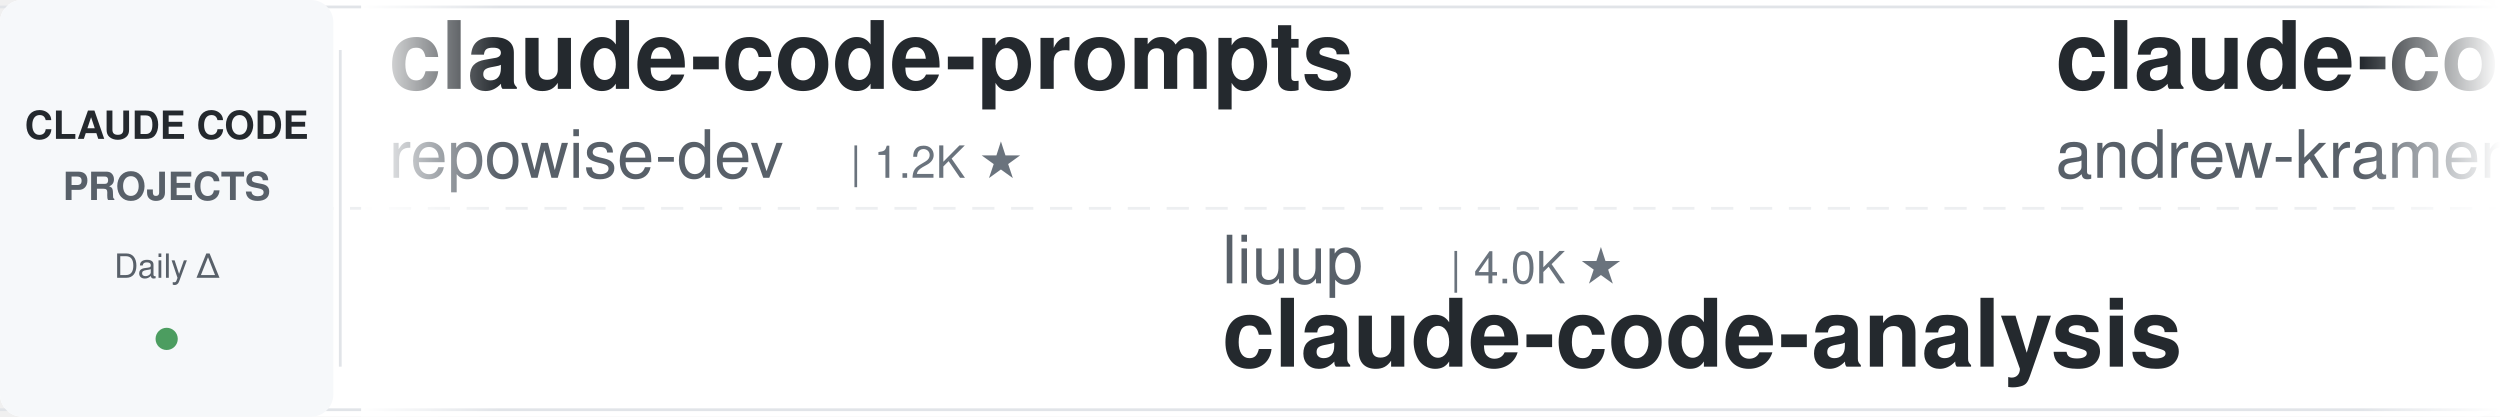
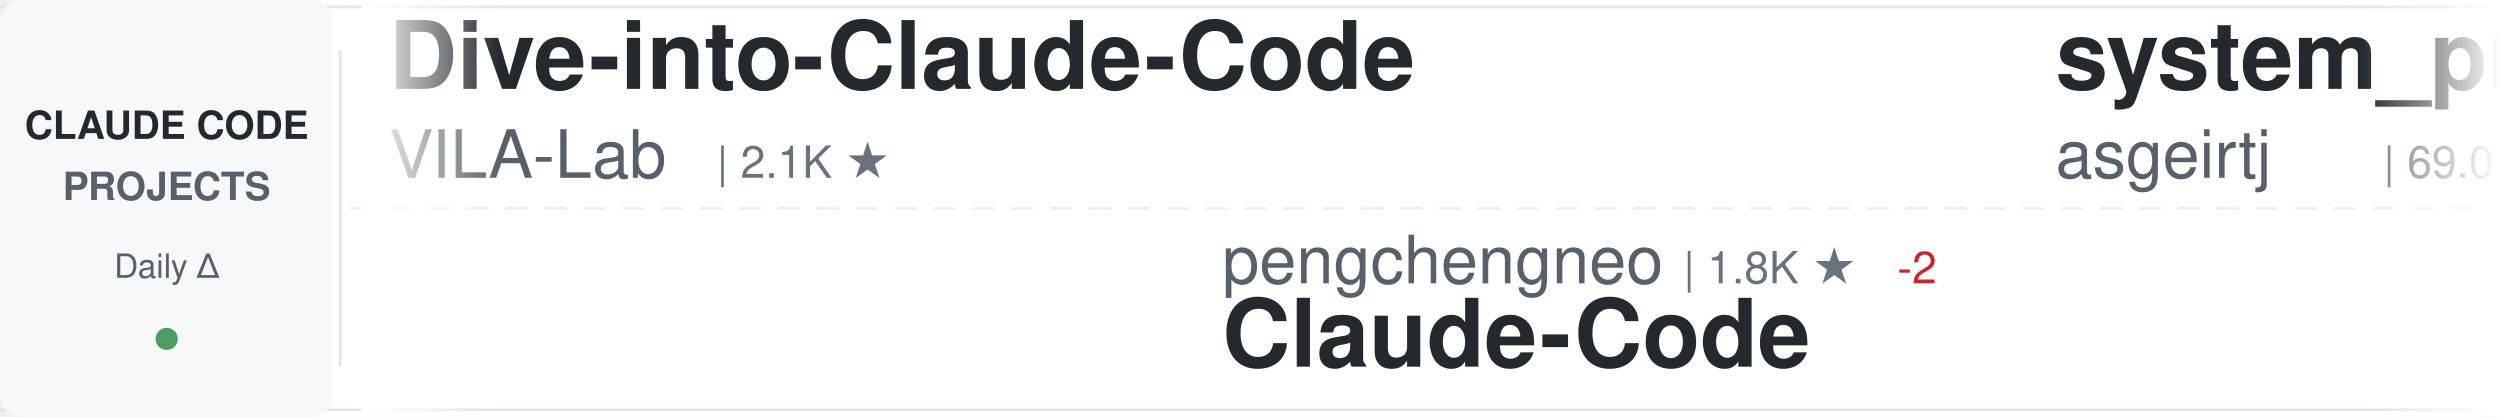
<svg xmlns="http://www.w3.org/2000/svg" width="900" height="150">
  <defs>
    <linearGradient id="awesomeLeftFade" x1="0%" y1="0%" x2="100%" y2="0%">
      <stop offset="0%" style="stop-color:#ffffff;stop-opacity:1" />
      <stop offset="100%" style="stop-color:#ffffff;stop-opacity:0" />
    </linearGradient>
    <linearGradient id="awesomeRightFade" x1="0%" y1="0%" x2="100%" y2="0%">
      <stop offset="0%" style="stop-color:#ffffff;stop-opacity:0" />
      <stop offset="100%" style="stop-color:#ffffff;stop-opacity:1" />
    </linearGradient>
  </defs>
  <rect width="900" height="150" fill="#ffffff" rx="8" />
  <rect x="0" y="2" width="900" height="1" fill="#e1e4e8" />
  <rect x="0" y="147" width="900" height="1" fill="#e1e4e8" />
  <line x1="0" y1="75" x2="900" y2="75" stroke="#e1e4e8" stroke-width="1" stroke-dasharray="8 6" opacity="0.6" />
  <rect x="0" y="0" width="120" height="150" fill="#f6f8fa" rx="8" />
  <text x="60" y="50" font-family="-apple-system, BlinkMacSystemFont, 'Segoe UI', Helvetica, Arial, sans-serif" font-size="14" font-weight="600" fill="#24292e" text-anchor="middle">CLAUDE CODE</text>
  <text x="60" y="72" font-family="-apple-system, BlinkMacSystemFont, 'Segoe UI', Helvetica, Arial, sans-serif" font-size="14" font-weight="600" fill="#586069" text-anchor="middle">PROJECTS</text>
  <text x="60" y="100" font-family="-apple-system, BlinkMacSystemFont, 'Segoe UI', Helvetica, Arial, sans-serif" font-size="12" font-weight="500" fill="#586069" text-anchor="middle">Daily Δ</text>
  <circle cx="60" cy="122" r="4" fill="#22863a" opacity="0.8" />
  <rect x="122" y="18" width="1" height="114" fill="#e1e4e8" />
  <clipPath id="awesomeTickerClip">
    <rect x="130" y="0" width="770" height="150" />
  </clipPath>
  <g clip-path="url(#awesomeTickerClip)">
    <g id="awesomeTickerItems">
      <animateTransform attributeName="transform" attributeType="XML" type="translate" from="0 0" to="-3000 0" dur="54s" repeatCount="indefinite" />
      <g transform="translate(0, 0)">
-         <text x="140" y="32" font-family="-apple-system, BlinkMacSystemFont, 'Segoe UI', Helvetica, Arial, sans-serif" font-size="34" font-weight="600" fill="#24292e">claude-code-prompts</text>
-         <text x="140" y="64" font-family="-apple-system, BlinkMacSystemFont, 'Segoe UI', Helvetica, Arial, sans-serif" font-size="24" font-weight="400" fill="#586069">repowise-dev</text>
-         <text x="306" y="64" font-family="-apple-system, BlinkMacSystemFont, 'Segoe UI', Helvetica, Arial, sans-serif" font-size="16" font-weight="500" fill="#6a737d">| 1.2K ★</text>
-       </g>
-       <g transform="translate(300, 0)">
-         <text x="140" y="102" font-family="-apple-system, BlinkMacSystemFont, 'Segoe UI', Helvetica, Arial, sans-serif" font-size="24" font-weight="400" fill="#586069">liuup</text>
-         <text x="222" y="102" font-family="-apple-system, BlinkMacSystemFont, 'Segoe UI', Helvetica, Arial, sans-serif" font-size="16" font-weight="500" fill="#6a737d">| 4.0K ★</text>
-         <text x="140" y="132" font-family="-apple-system, BlinkMacSystemFont, 'Segoe UI', Helvetica, Arial, sans-serif" font-size="34" font-weight="600" fill="#24292e">claude-code-analysis</text>
-       </g>
-       <g transform="translate(600, 0)">
-         <text x="140" y="32" font-family="-apple-system, BlinkMacSystemFont, 'Segoe UI', Helvetica, Arial, sans-serif" font-size="34" font-weight="600" fill="#24292e">claude-code-source-build</text>
-         <text x="140" y="64" font-family="-apple-system, BlinkMacSystemFont, 'Segoe UI', Helvetica, Arial, sans-serif" font-size="24" font-weight="400" fill="#586069">andrew-kramer-inno</text>
-         <text x="378" y="64" font-family="-apple-system, BlinkMacSystemFont, 'Segoe UI', Helvetica, Arial, sans-serif" font-size="16" font-weight="500" fill="#6a737d">| 594 ★</text>
-       </g>
-       <g transform="translate(900, 0)">
-         <text x="140" y="102" font-family="-apple-system, BlinkMacSystemFont, 'Segoe UI', Helvetica, Arial, sans-serif" font-size="24" font-weight="400" fill="#586069">chauncygu</text>
-         <text x="270" y="102" font-family="-apple-system, BlinkMacSystemFont, 'Segoe UI', Helvetica, Arial, sans-serif" font-size="16" font-weight="500" fill="#6a737d">| 2.8K ★</text>
-         <text x="140" y="132" font-family="-apple-system, BlinkMacSystemFont, 'Segoe UI', Helvetica, Arial, sans-serif" font-size="34" font-weight="600" fill="#24292e">collection-claude-code-s...</text>
-       </g>
-       <g transform="translate(1200, 0)">
        <text x="140" y="32" font-family="-apple-system, BlinkMacSystemFont, 'Segoe UI', Helvetica, Arial, sans-serif" font-size="34" font-weight="600" fill="#24292e">Dive-into-Claude-Code</text>
        <text x="140" y="64" font-family="-apple-system, BlinkMacSystemFont, 'Segoe UI', Helvetica, Arial, sans-serif" font-size="24" font-weight="400" fill="#586069">VILA-Lab</text>
        <text x="258" y="64" font-family="-apple-system, BlinkMacSystemFont, 'Segoe UI', Helvetica, Arial, sans-serif" font-size="16" font-weight="500" fill="#6a737d">| 2.1K ★</text>
      </g>
-       <g transform="translate(1500, 0)">
-         <text x="140" y="102" font-family="-apple-system, BlinkMacSystemFont, 'Segoe UI', Helvetica, Arial, sans-serif" font-size="24" font-weight="400" fill="#586069">jqueryscript</text>
-         <text x="306" y="102" font-family="-apple-system, BlinkMacSystemFont, 'Segoe UI', Helvetica, Arial, sans-serif" font-size="16" font-weight="500" fill="#6a737d">| 522 ★</text>
-         <text x="140" y="132" font-family="-apple-system, BlinkMacSystemFont, 'Segoe UI', Helvetica, Arial, sans-serif" font-size="34" font-weight="600" fill="#24292e">awesome-claude-code</text>
+       <g transform="translate(300, 0)">
+         <text x="140" y="102" font-family="-apple-system, BlinkMacSystemFont, 'Segoe UI', Helvetica, Arial, sans-serif" font-size="24" font-weight="400" fill="#586069">pengchengneo</text>
+         <text x="306" y="102" font-family="-apple-system, BlinkMacSystemFont, 'Segoe UI', Helvetica, Arial, sans-serif" font-size="16" font-weight="500" fill="#6a737d">| 1.8K ★</text>
+         <text x="383" y="102" font-family="-apple-system, BlinkMacSystemFont, 'Segoe UI', Helvetica, Arial, sans-serif" font-size="16" font-weight="500" fill="#cb2431"> -2</text>
+         <text x="140" y="132" font-family="-apple-system, BlinkMacSystemFont, 'Segoe UI', Helvetica, Arial, sans-serif" font-size="34" font-weight="600" fill="#24292e">Claude-Code</text>
      </g>
-       <g transform="translate(1800, 0)">
+       <g transform="translate(600, 0)">
        <text x="140" y="32" font-family="-apple-system, BlinkMacSystemFont, 'Segoe UI', Helvetica, Arial, sans-serif" font-size="34" font-weight="600" fill="#24292e">system_prompts_leaks</text>
        <text x="140" y="64" font-family="-apple-system, BlinkMacSystemFont, 'Segoe UI', Helvetica, Arial, sans-serif" font-size="24" font-weight="400" fill="#586069">asgeirtj</text>
        <text x="258" y="64" font-family="-apple-system, BlinkMacSystemFont, 'Segoe UI', Helvetica, Arial, sans-serif" font-size="16" font-weight="500" fill="#6a737d">| 69.0K ★</text>
-         <text x="344" y="64" font-family="-apple-system, BlinkMacSystemFont, 'Segoe UI', Helvetica, Arial, sans-serif" font-size="16" font-weight="500" fill="#22863a"> +23</text>
+         <text x="344" y="64" font-family="-apple-system, BlinkMacSystemFont, 'Segoe UI', Helvetica, Arial, sans-serif" font-size="16" font-weight="500" fill="#22863a"> +10</text>
+       </g>
+       <g transform="translate(900, 0)">
+         <text x="140" y="102" font-family="-apple-system, BlinkMacSystemFont, 'Segoe UI', Helvetica, Arial, sans-serif" font-size="24" font-weight="400" fill="#586069">techjarves</text>
+         <text x="282" y="102" font-family="-apple-system, BlinkMacSystemFont, 'Segoe UI', Helvetica, Arial, sans-serif" font-size="16" font-weight="500" fill="#6a737d">| 1.6K ★</text>
+         <text x="140" y="132" font-family="-apple-system, BlinkMacSystemFont, 'Segoe UI', Helvetica, Arial, sans-serif" font-size="34" font-weight="600" fill="#24292e">ClaudeCode-Portable</text>
+       </g>
+       <g transform="translate(1200, 0)">
+         <text x="140" y="32" font-family="-apple-system, BlinkMacSystemFont, 'Segoe UI', Helvetica, Arial, sans-serif" font-size="34" font-weight="600" fill="#24292e">claude-code-from-source</text>
+         <text x="140" y="64" font-family="-apple-system, BlinkMacSystemFont, 'Segoe UI', Helvetica, Arial, sans-serif" font-size="24" font-weight="400" fill="#586069">alejandrobalderas</text>
+         <text x="366" y="64" font-family="-apple-system, BlinkMacSystemFont, 'Segoe UI', Helvetica, Arial, sans-serif" font-size="16" font-weight="500" fill="#6a737d">| 3.0K ★</text>
+         <text x="443" y="64" font-family="-apple-system, BlinkMacSystemFont, 'Segoe UI', Helvetica, Arial, sans-serif" font-size="16" font-weight="500" fill="#22863a"> +1</text>
+       </g>
+       <g transform="translate(1500, 0)">
+         <text x="140" y="102" font-family="-apple-system, BlinkMacSystemFont, 'Segoe UI', Helvetica, Arial, sans-serif" font-size="24" font-weight="400" fill="#586069">shareAI-lab</text>
+         <text x="294" y="102" font-family="-apple-system, BlinkMacSystemFont, 'Segoe UI', Helvetica, Arial, sans-serif" font-size="16" font-weight="500" fill="#6a737d">| 78.1K ★</text>
+         <text x="380" y="102" font-family="-apple-system, BlinkMacSystemFont, 'Segoe UI', Helvetica, Arial, sans-serif" font-size="16" font-weight="500" fill="#22863a"> +7</text>
+         <text x="140" y="132" font-family="-apple-system, BlinkMacSystemFont, 'Segoe UI', Helvetica, Arial, sans-serif" font-size="34" font-weight="600" fill="#24292e">learn-claude-code</text>
+       </g>
+       <g transform="translate(1800, 0)">
+         <text x="140" y="32" font-family="-apple-system, BlinkMacSystemFont, 'Segoe UI', Helvetica, Arial, sans-serif" font-size="34" font-weight="600" fill="#24292e">claude-code-ultimate-gui...</text>
+         <text x="140" y="64" font-family="-apple-system, BlinkMacSystemFont, 'Segoe UI', Helvetica, Arial, sans-serif" font-size="24" font-weight="400" fill="#586069">FlorianBruniaux</text>
+         <text x="342" y="64" font-family="-apple-system, BlinkMacSystemFont, 'Segoe UI', Helvetica, Arial, sans-serif" font-size="16" font-weight="500" fill="#6a737d">| 6.1K ★</text>
+         <text x="419" y="64" font-family="-apple-system, BlinkMacSystemFont, 'Segoe UI', Helvetica, Arial, sans-serif" font-size="16" font-weight="500" fill="#22863a"> +1</text>
      </g>
      <g transform="translate(2100, 0)">
-         <text x="140" y="102" font-family="-apple-system, BlinkMacSystemFont, 'Segoe UI', Helvetica, Arial, sans-serif" font-size="24" font-weight="400" fill="#586069">fazxes</text>
-         <text x="234" y="102" font-family="-apple-system, BlinkMacSystemFont, 'Segoe UI', Helvetica, Arial, sans-serif" font-size="16" font-weight="500" fill="#6a737d">| 245 ★</text>
-         <text x="140" y="132" font-family="-apple-system, BlinkMacSystemFont, 'Segoe UI', Helvetica, Arial, sans-serif" font-size="34" font-weight="600" fill="#24292e">Claude-code</text>
+         <text x="140" y="102" font-family="-apple-system, BlinkMacSystemFont, 'Segoe UI', Helvetica, Arial, sans-serif" font-size="24" font-weight="400" fill="#586069">https-deeplearning-ai</text>
+         <text x="414" y="102" font-family="-apple-system, BlinkMacSystemFont, 'Segoe UI', Helvetica, Arial, sans-serif" font-size="16" font-weight="500" fill="#6a737d">| 554 ★</text>
+         <text x="140" y="132" font-family="-apple-system, BlinkMacSystemFont, 'Segoe UI', Helvetica, Arial, sans-serif" font-size="34" font-weight="600" fill="#24292e">sc-claude-code-files</text>
      </g>
      <g transform="translate(2400, 0)">
-         <text x="140" y="32" font-family="-apple-system, BlinkMacSystemFont, 'Segoe UI', Helvetica, Arial, sans-serif" font-size="34" font-weight="600" fill="#24292e">claude-code-proxy</text>
-         <text x="140" y="64" font-family="-apple-system, BlinkMacSystemFont, 'Segoe UI', Helvetica, Arial, sans-serif" font-size="24" font-weight="400" fill="#586069">fuergaosi233</text>
-         <text x="306" y="64" font-family="-apple-system, BlinkMacSystemFont, 'Segoe UI', Helvetica, Arial, sans-serif" font-size="16" font-weight="500" fill="#6a737d">| 2.8K ★</text>
-         <text x="383" y="64" font-family="-apple-system, BlinkMacSystemFont, 'Segoe UI', Helvetica, Arial, sans-serif" font-size="16" font-weight="500" fill="#cb2431"> -1</text>
+         <text x="140" y="32" font-family="-apple-system, BlinkMacSystemFont, 'Segoe UI', Helvetica, Arial, sans-serif" font-size="34" font-weight="600" fill="#24292e">claude-code-cli</text>
+         <text x="140" y="64" font-family="-apple-system, BlinkMacSystemFont, 'Segoe UI', Helvetica, Arial, sans-serif" font-size="24" font-weight="400" fill="#586069">huangserva</text>
+         <text x="282" y="64" font-family="-apple-system, BlinkMacSystemFont, 'Segoe UI', Helvetica, Arial, sans-serif" font-size="16" font-weight="500" fill="#6a737d">| 629 ★</text>
+         <text x="350" y="64" font-family="-apple-system, BlinkMacSystemFont, 'Segoe UI', Helvetica, Arial, sans-serif" font-size="16" font-weight="500" fill="#cb2431"> -1</text>
      </g>
      <g transform="translate(2700, 0)">
-         <text x="140" y="102" font-family="-apple-system, BlinkMacSystemFont, 'Segoe UI', Helvetica, Arial, sans-serif" font-size="24" font-weight="400" fill="#586069">Piebald-AI</text>
-         <text x="282" y="102" font-family="-apple-system, BlinkMacSystemFont, 'Segoe UI', Helvetica, Arial, sans-serif" font-size="16" font-weight="500" fill="#6a737d">| 12.8K ★</text>
-         <text x="368" y="102" font-family="-apple-system, BlinkMacSystemFont, 'Segoe UI', Helvetica, Arial, sans-serif" font-size="16" font-weight="500" fill="#22863a"> +1</text>
-         <text x="140" y="132" font-family="-apple-system, BlinkMacSystemFont, 'Segoe UI', Helvetica, Arial, sans-serif" font-size="34" font-weight="600" fill="#24292e">claude-code-system-promp...</text>
+         <text x="140" y="102" font-family="-apple-system, BlinkMacSystemFont, 'Segoe UI', Helvetica, Arial, sans-serif" font-size="24" font-weight="400" fill="#586069">shanraisshan</text>
+         <text x="306" y="102" font-family="-apple-system, BlinkMacSystemFont, 'Segoe UI', Helvetica, Arial, sans-serif" font-size="16" font-weight="500" fill="#6a737d">| 67.2K ★</text>
+         <text x="392" y="102" font-family="-apple-system, BlinkMacSystemFont, 'Segoe UI', Helvetica, Arial, sans-serif" font-size="16" font-weight="500" fill="#22863a"> +16</text>
+         <text x="140" y="132" font-family="-apple-system, BlinkMacSystemFont, 'Segoe UI', Helvetica, Arial, sans-serif" font-size="34" font-weight="600" fill="#24292e">claude-code-best-practic...</text>
      </g>
      <g transform="translate(3000, 0)">
-         <text x="140" y="32" font-family="-apple-system, BlinkMacSystemFont, 'Segoe UI', Helvetica, Arial, sans-serif" font-size="34" font-weight="600" fill="#24292e">claude-code-prompts</text>
-         <text x="140" y="64" font-family="-apple-system, BlinkMacSystemFont, 'Segoe UI', Helvetica, Arial, sans-serif" font-size="24" font-weight="400" fill="#586069">repowise-dev</text>
-         <text x="306" y="64" font-family="-apple-system, BlinkMacSystemFont, 'Segoe UI', Helvetica, Arial, sans-serif" font-size="16" font-weight="500" fill="#6a737d">| 1.2K ★</text>
+         <text x="140" y="32" font-family="-apple-system, BlinkMacSystemFont, 'Segoe UI', Helvetica, Arial, sans-serif" font-size="34" font-weight="600" fill="#24292e">Dive-into-Claude-Code</text>
+         <text x="140" y="64" font-family="-apple-system, BlinkMacSystemFont, 'Segoe UI', Helvetica, Arial, sans-serif" font-size="24" font-weight="400" fill="#586069">VILA-Lab</text>
+         <text x="258" y="64" font-family="-apple-system, BlinkMacSystemFont, 'Segoe UI', Helvetica, Arial, sans-serif" font-size="16" font-weight="500" fill="#6a737d">| 2.1K ★</text>
      </g>
      <g transform="translate(3300, 0)">
-         <text x="140" y="102" font-family="-apple-system, BlinkMacSystemFont, 'Segoe UI', Helvetica, Arial, sans-serif" font-size="24" font-weight="400" fill="#586069">liuup</text>
-         <text x="222" y="102" font-family="-apple-system, BlinkMacSystemFont, 'Segoe UI', Helvetica, Arial, sans-serif" font-size="16" font-weight="500" fill="#6a737d">| 4.0K ★</text>
-         <text x="140" y="132" font-family="-apple-system, BlinkMacSystemFont, 'Segoe UI', Helvetica, Arial, sans-serif" font-size="34" font-weight="600" fill="#24292e">claude-code-analysis</text>
+         <text x="140" y="102" font-family="-apple-system, BlinkMacSystemFont, 'Segoe UI', Helvetica, Arial, sans-serif" font-size="24" font-weight="400" fill="#586069">pengchengneo</text>
+         <text x="306" y="102" font-family="-apple-system, BlinkMacSystemFont, 'Segoe UI', Helvetica, Arial, sans-serif" font-size="16" font-weight="500" fill="#6a737d">| 1.8K ★</text>
+         <text x="383" y="102" font-family="-apple-system, BlinkMacSystemFont, 'Segoe UI', Helvetica, Arial, sans-serif" font-size="16" font-weight="500" fill="#cb2431"> -2</text>
+         <text x="140" y="132" font-family="-apple-system, BlinkMacSystemFont, 'Segoe UI', Helvetica, Arial, sans-serif" font-size="34" font-weight="600" fill="#24292e">Claude-Code</text>
      </g>
      <g transform="translate(3600, 0)">
-         <text x="140" y="32" font-family="-apple-system, BlinkMacSystemFont, 'Segoe UI', Helvetica, Arial, sans-serif" font-size="34" font-weight="600" fill="#24292e">claude-code-source-build</text>
-         <text x="140" y="64" font-family="-apple-system, BlinkMacSystemFont, 'Segoe UI', Helvetica, Arial, sans-serif" font-size="24" font-weight="400" fill="#586069">andrew-kramer-inno</text>
-         <text x="378" y="64" font-family="-apple-system, BlinkMacSystemFont, 'Segoe UI', Helvetica, Arial, sans-serif" font-size="16" font-weight="500" fill="#6a737d">| 594 ★</text>
+         <text x="140" y="32" font-family="-apple-system, BlinkMacSystemFont, 'Segoe UI', Helvetica, Arial, sans-serif" font-size="34" font-weight="600" fill="#24292e">system_prompts_leaks</text>
+         <text x="140" y="64" font-family="-apple-system, BlinkMacSystemFont, 'Segoe UI', Helvetica, Arial, sans-serif" font-size="24" font-weight="400" fill="#586069">asgeirtj</text>
+         <text x="258" y="64" font-family="-apple-system, BlinkMacSystemFont, 'Segoe UI', Helvetica, Arial, sans-serif" font-size="16" font-weight="500" fill="#6a737d">| 69.0K ★</text>
+         <text x="344" y="64" font-family="-apple-system, BlinkMacSystemFont, 'Segoe UI', Helvetica, Arial, sans-serif" font-size="16" font-weight="500" fill="#22863a"> +10</text>
      </g>
      <g transform="translate(3900, 0)">
-         <text x="140" y="102" font-family="-apple-system, BlinkMacSystemFont, 'Segoe UI', Helvetica, Arial, sans-serif" font-size="24" font-weight="400" fill="#586069">chauncygu</text>
-         <text x="270" y="102" font-family="-apple-system, BlinkMacSystemFont, 'Segoe UI', Helvetica, Arial, sans-serif" font-size="16" font-weight="500" fill="#6a737d">| 2.8K ★</text>
-         <text x="140" y="132" font-family="-apple-system, BlinkMacSystemFont, 'Segoe UI', Helvetica, Arial, sans-serif" font-size="34" font-weight="600" fill="#24292e">collection-claude-code-s...</text>
+         <text x="140" y="102" font-family="-apple-system, BlinkMacSystemFont, 'Segoe UI', Helvetica, Arial, sans-serif" font-size="24" font-weight="400" fill="#586069">techjarves</text>
+         <text x="282" y="102" font-family="-apple-system, BlinkMacSystemFont, 'Segoe UI', Helvetica, Arial, sans-serif" font-size="16" font-weight="500" fill="#6a737d">| 1.6K ★</text>
+         <text x="140" y="132" font-family="-apple-system, BlinkMacSystemFont, 'Segoe UI', Helvetica, Arial, sans-serif" font-size="34" font-weight="600" fill="#24292e">ClaudeCode-Portable</text>
      </g>
    </g>
  </g>
  <rect x="130" y="0" width="50" height="150" fill="url(#awesomeLeftFade)" />
  <rect x="850" y="0" width="50" height="150" fill="url(#awesomeRightFade)" />
</svg>
